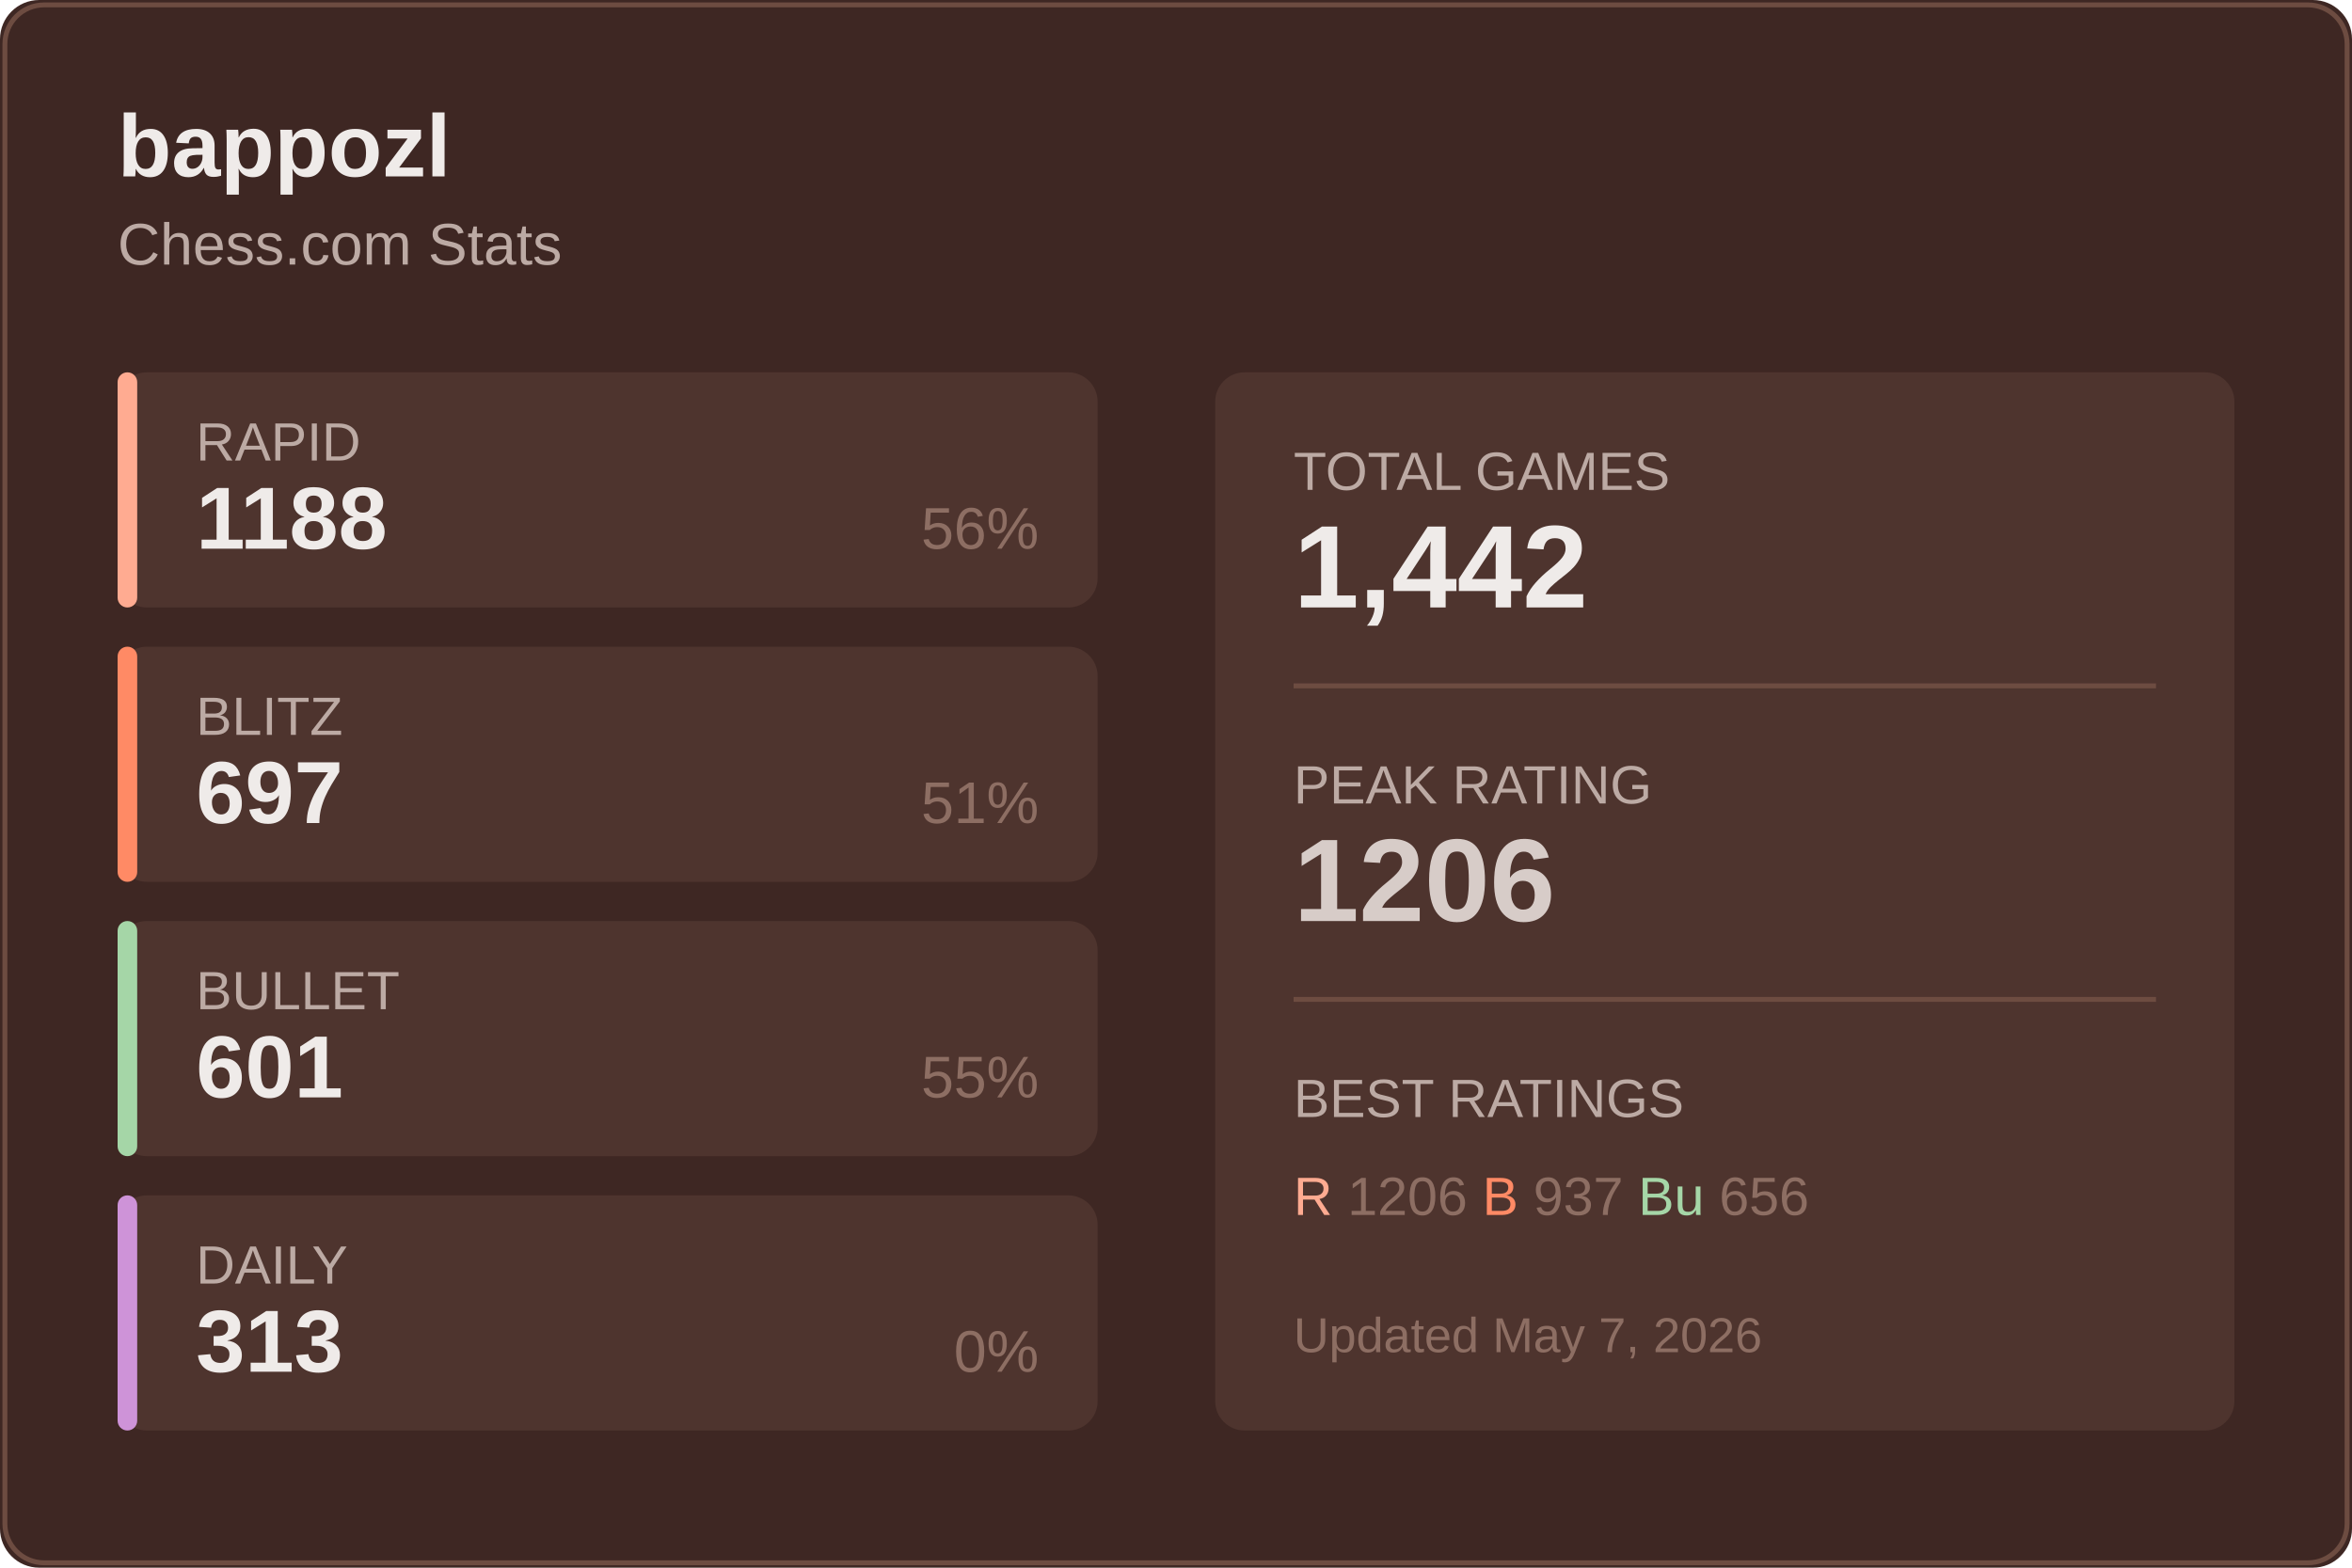
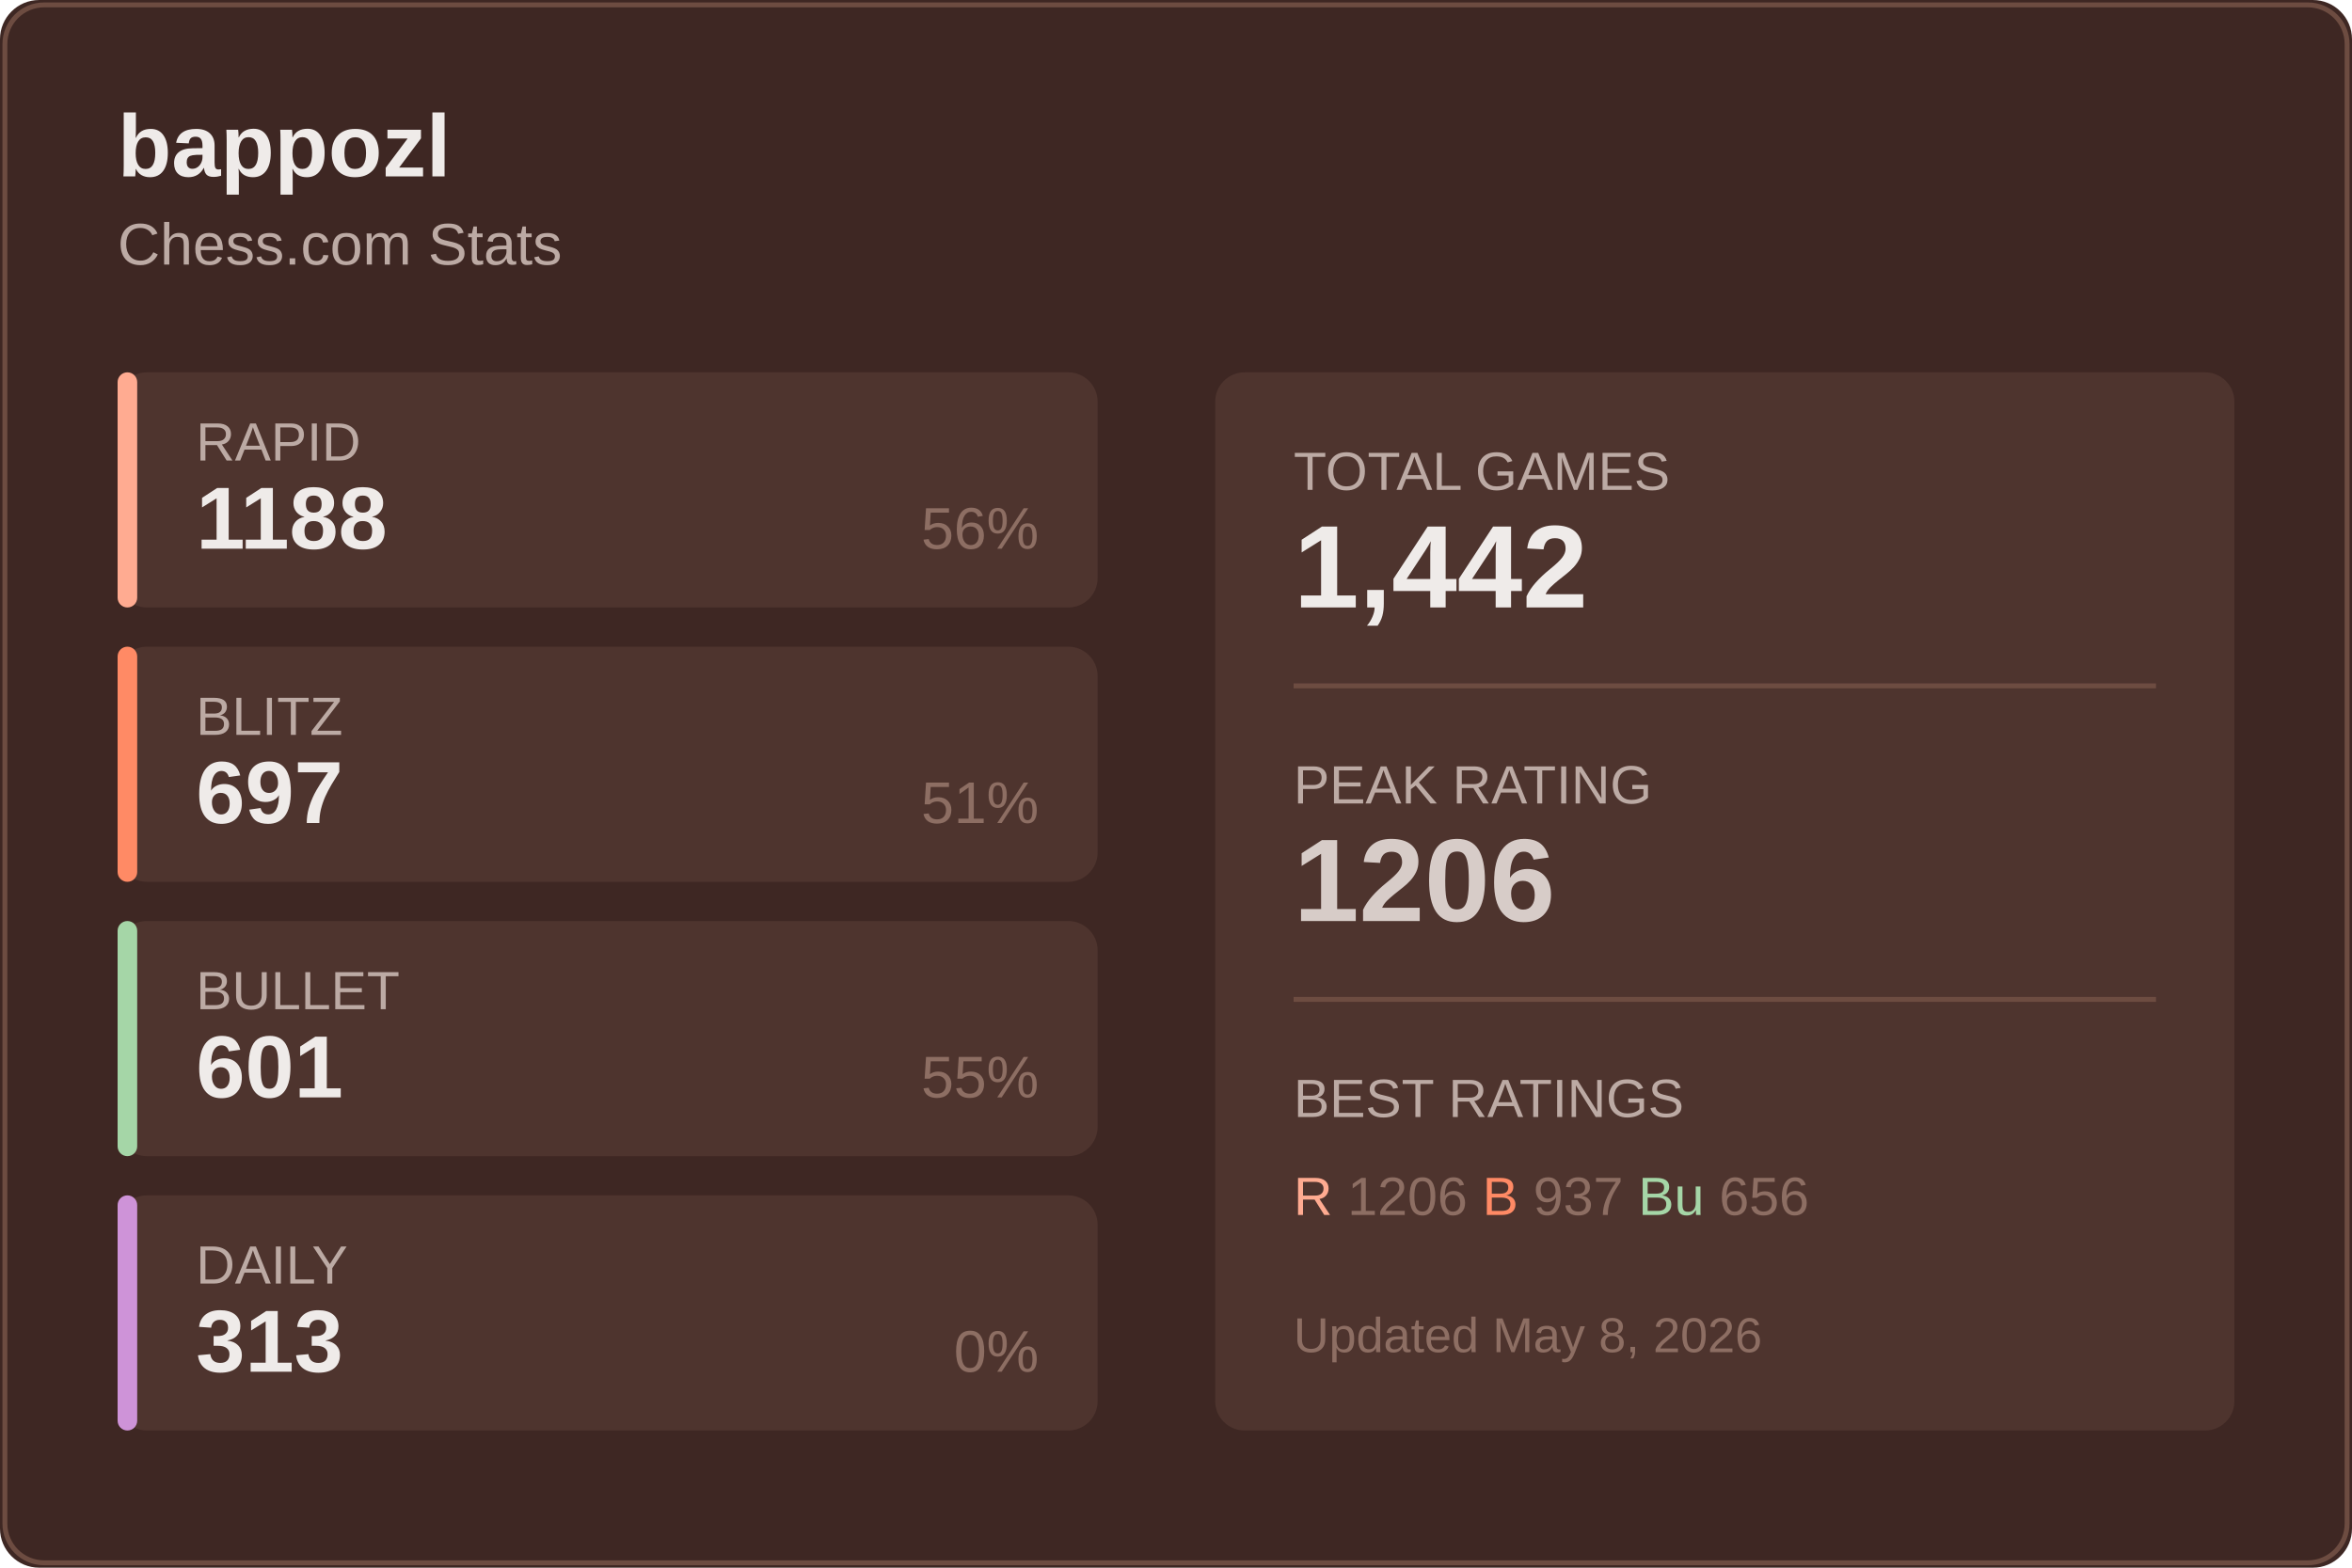
<svg xmlns="http://www.w3.org/2000/svg" width="480" height="320">
  <rect width="480" height="320" fill="#3e2723" rx="8" />
  <rect x="1" y="1" width="478" height="318" fill="none" stroke="#6d4c41" rx="8" />
  <text x="24" y="36" fill="#efebe9" font-size="18" font-weight="600" font-family="Segoe UI, Arial, sans-serif">
    bappozl
  </text>
  <text x="24" y="54" fill="#bcaaa4" font-size="12" font-family="Segoe UI, Arial, sans-serif">
    Chess.com Stats
  </text>
  <g transform="translate(24, 76)">
    <rect width="200" height="48" fill="#4e342e" rx="6" />
    <rect width="4" height="48" fill="#ffab91" rx="2" />
    <text x="16" y="18" fill="#bcaaa4" font-size="11" font-family="Segoe UI, Arial, sans-serif">RAPID</text>
    <text x="16" y="36" fill="#efebe9" font-size="18" font-weight="600" font-family="Segoe UI, Arial, sans-serif">1188</text>
    <text x="188" y="36" fill="#8d6e63" font-size="12" font-family="Segoe UI, Arial, sans-serif" text-anchor="end">56%</text>
  </g>
  <g transform="translate(24, 132)">
    <rect width="200" height="48" fill="#4e342e" rx="6" />
    <rect width="4" height="48" fill="#ff8a65" rx="2" />
    <text x="16" y="18" fill="#bcaaa4" font-size="11" font-family="Segoe UI, Arial, sans-serif">BLITZ</text>
    <text x="16" y="36" fill="#efebe9" font-size="18" font-weight="600" font-family="Segoe UI, Arial, sans-serif">697</text>
    <text x="188" y="36" fill="#8d6e63" font-size="12" font-family="Segoe UI, Arial, sans-serif" text-anchor="end">51%</text>
  </g>
  <g transform="translate(24, 188)">
    <rect width="200" height="48" fill="#4e342e" rx="6" />
    <rect width="4" height="48" fill="#a5d6a7" rx="2" />
    <text x="16" y="18" fill="#bcaaa4" font-size="11" font-family="Segoe UI, Arial, sans-serif">BULLET</text>
    <text x="16" y="36" fill="#efebe9" font-size="18" font-weight="600" font-family="Segoe UI, Arial, sans-serif">601</text>
    <text x="188" y="36" fill="#8d6e63" font-size="12" font-family="Segoe UI, Arial, sans-serif" text-anchor="end">55%</text>
  </g>
  <g transform="translate(24, 244)">
    <rect width="200" height="48" fill="#4e342e" rx="6" />
    <rect width="4" height="48" fill="#ce93d8" rx="2" />
    <text x="16" y="18" fill="#bcaaa4" font-size="11" font-family="Segoe UI, Arial, sans-serif">DAILY</text>
    <text x="16" y="36" fill="#efebe9" font-size="18" font-weight="600" font-family="Segoe UI, Arial, sans-serif">313</text>
    <text x="188" y="36" fill="#8d6e63" font-size="12" font-family="Segoe UI, Arial, sans-serif" text-anchor="end">0%</text>
  </g>
  <g transform="translate(248, 76)">
    <rect width="208" height="216" fill="#4e342e" rx="6" />
    <text x="16" y="24" fill="#bcaaa4" font-size="11" font-family="Segoe UI, Arial, sans-serif">TOTAL GAMES</text>
    <text x="16" y="48" fill="#efebe9" font-size="24" font-weight="600" font-family="Segoe UI, Arial, sans-serif">1,442</text>
    <line x1="16" y1="64" x2="192" y2="64" stroke="#6d4c41" />
    <text x="16" y="88" fill="#bcaaa4" font-size="11" font-family="Segoe UI, Arial, sans-serif">PEAK RATING</text>
    <text x="16" y="112" fill="#d7ccc8" font-size="24" font-weight="600" font-family="Segoe UI, Arial, sans-serif">1206</text>
    <line x1="16" y1="128" x2="192" y2="128" stroke="#6d4c41" />
    <text x="16" y="152" fill="#bcaaa4" font-size="11" font-family="Segoe UI, Arial, sans-serif">BEST RATINGS</text>
    <text x="16" y="172" fill="#8d6e63" font-size="11" font-family="Segoe UI, Arial, sans-serif">
      <tspan fill="#ffab91">R</tspan> 1206
      <tspan fill="#ff8a65">B</tspan> 937
      <tspan fill="#a5d6a7">Bu</tspan> 656
    </text>
    <text x="16" y="200" fill="#8d6e63" font-size="10" font-family="Segoe UI, Arial, sans-serif">
-       Updated May 7, 2026
+       Updated May 8, 2026
    </text>
  </g>
</svg>
